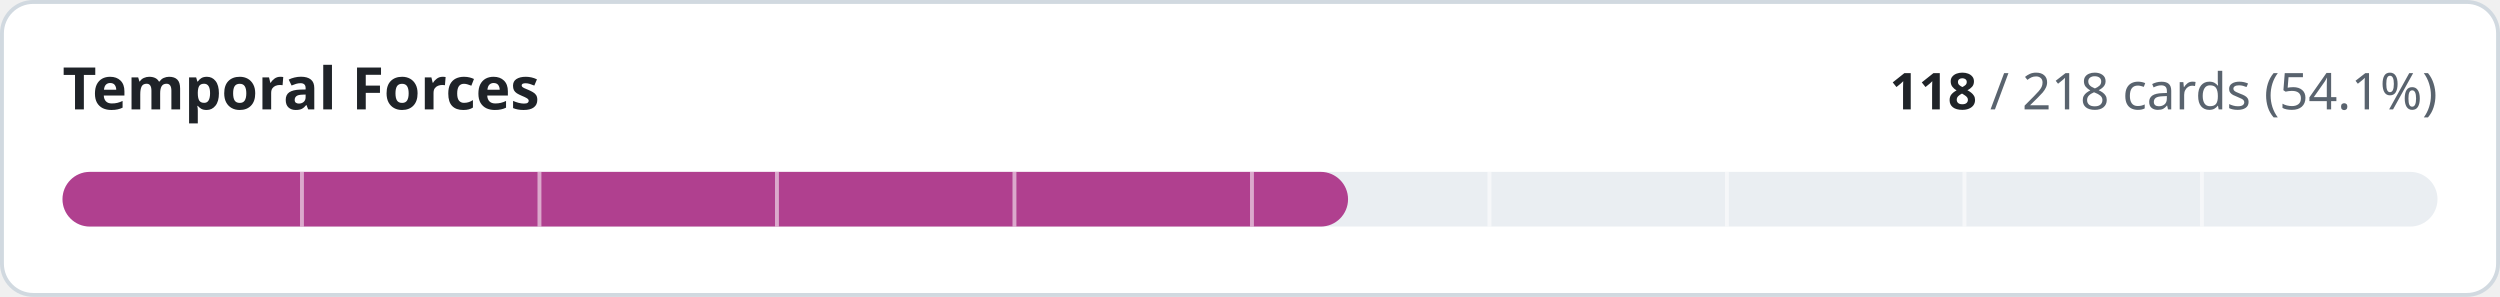
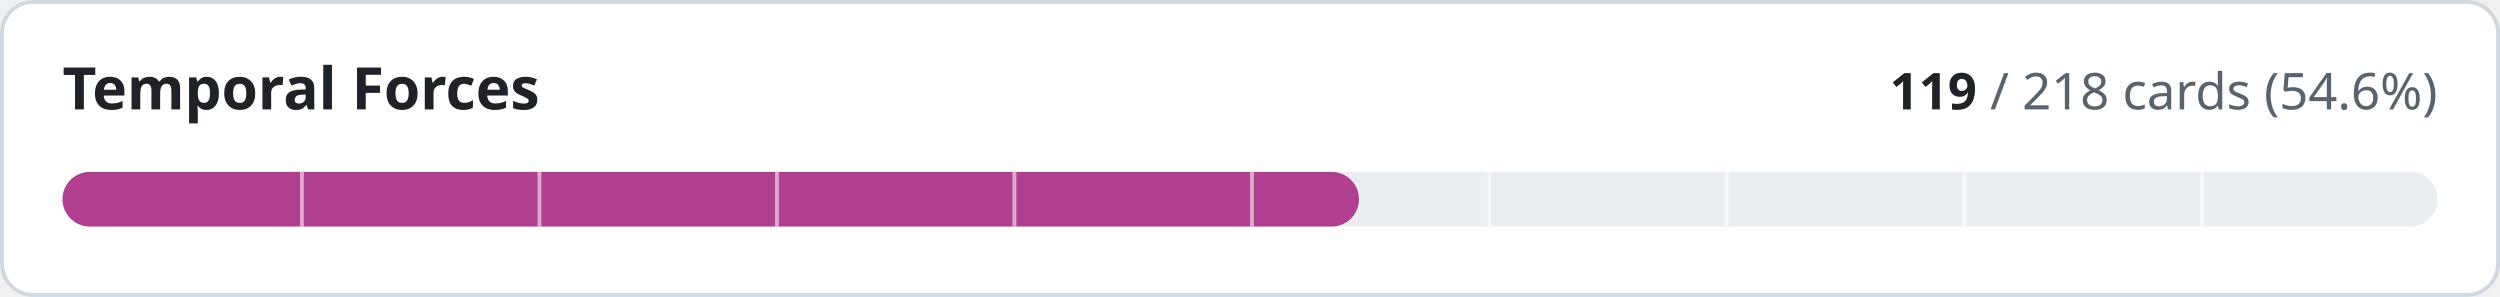
- <svg xmlns="http://www.w3.org/2000/svg" width="640" height="76" viewBox="0 0 640 76" role="img" aria-label="Temporal Forces: 118 of 218 cards implemented">
+ <svg xmlns="http://www.w3.org/2000/svg" width="640" height="76" viewBox="0 0 640 76" role="img" aria-label="Temporal Forces: 119 of 218 cards implemented">
  <style>
.t{fill:#1f2328}.m{fill:#59636e}.trk{fill:#eaeef2}.bd{stroke:#d1d9e0}.bg{fill:#ffffff}
@media (prefers-color-scheme:dark){.t{fill:#f0f6fc}.m{fill:#9198a1}.trk{fill:#262c36}.bd{stroke:#3d444d}.bg{fill:#0d1117}}
text{font-family:-apple-system,BlinkMacSystemFont,'Segoe UI','Noto Sans',Helvetica,Arial,sans-serif;font-variant-numeric:tabular-nums}
</style>
  <rect class="bg bd" x="0.5" y="0.5" width="639" height="75" rx="8" stroke-width="1" />
  <text class="t" x="16" y="28" font-size="15" font-weight="600">Temporal Forces</text>
  <text class="m" x="624" y="28" font-size="13" text-anchor="end">
-     <tspan class="t" font-weight="600">118</tspan> / 218 cards (54.1%)</text>
+     <tspan class="t" font-weight="600">119</tspan> / 218 cards (54.6%)</text>
  <rect class="trk" x="16" y="44" width="608" height="14" rx="7" />
-   <rect x="16" y="44" width="329.1" height="14" rx="7" fill="#b0408f" />
+   <rect x="16" y="44" width="331.9" height="14" rx="7" fill="#b0408f" />
  <rect x="76.8" y="44" width="1" height="14" class="bg" opacity="0.55" />
  <rect x="137.6" y="44" width="1" height="14" class="bg" opacity="0.55" />
  <rect x="198.4" y="44" width="1" height="14" class="bg" opacity="0.55" />
  <rect x="259.2" y="44" width="1" height="14" class="bg" opacity="0.55" />
  <rect x="320.0" y="44" width="1" height="14" class="bg" opacity="0.55" />
  <rect x="380.8" y="44" width="1" height="14" class="bg" opacity="0.55" />
  <rect x="441.6" y="44" width="1" height="14" class="bg" opacity="0.55" />
  <rect x="502.4" y="44" width="1" height="14" class="bg" opacity="0.55" />
  <rect x="563.2" y="44" width="1" height="14" class="bg" opacity="0.55" />
</svg>
